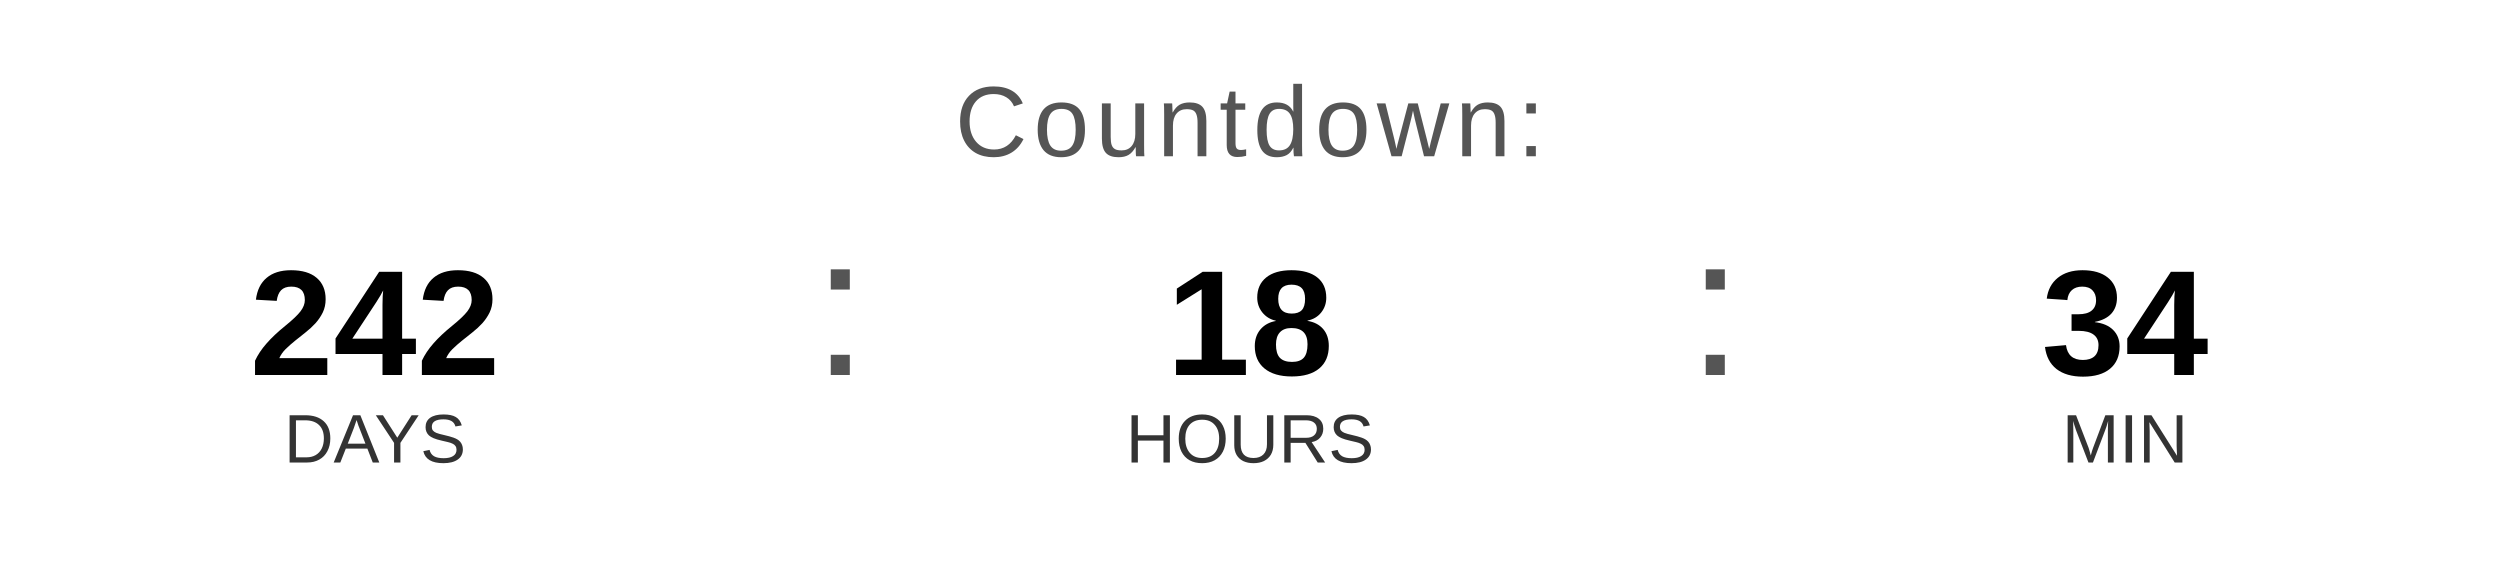
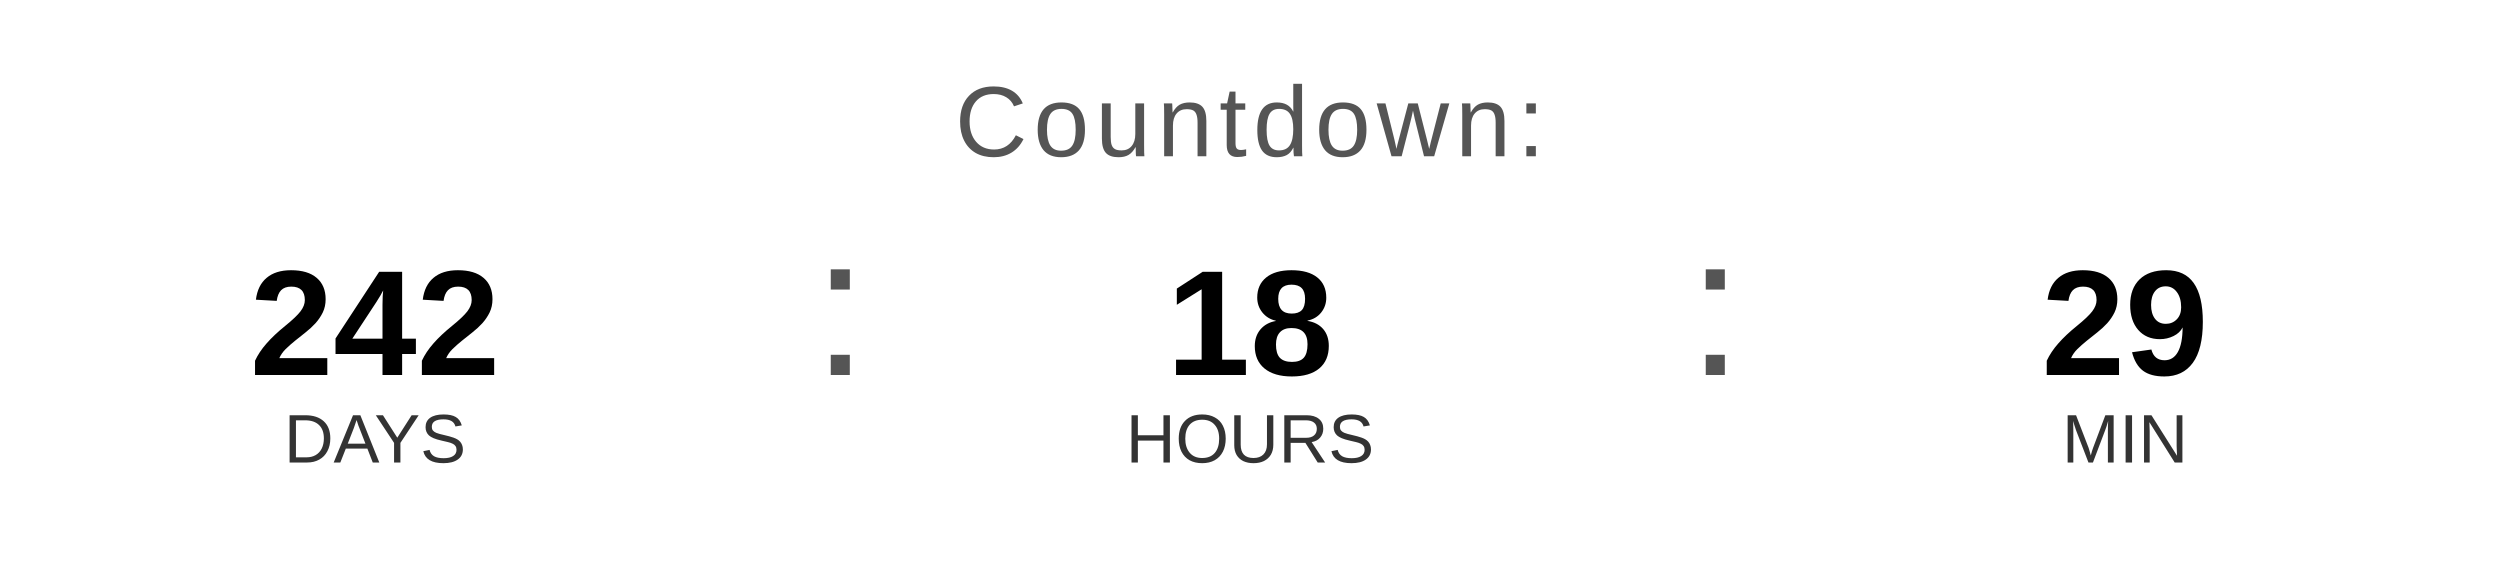
<svg xmlns="http://www.w3.org/2000/svg" width="400" height="90" viewBox="0 0 400 90">
  <text x="200" y="25" font-family="Arial, Helvetica, sans-serif" font-size="16" fill="#555555" text-anchor="middle" letter-spacing="1">
    Countdown:
  </text>
  <text x="60" y="60" font-family="Arial, Helvetica, sans-serif" font-size="24" font-weight="bold" fill="#000000" text-anchor="middle">242</text>
  <text x="60" y="74" font-family="Arial, Helvetica, sans-serif" font-size="11" fill="#333333" text-anchor="middle">DAYS</text>
  <text x="130" y="60" font-family="Arial, sans-serif" font-size="32" fill="#555555">:</text>
  <text x="200" y="60" font-family="Arial, Helvetica, sans-serif" font-size="24" font-weight="bold" fill="#000000" text-anchor="middle">18</text>
  <text x="200" y="74" font-family="Arial, Helvetica, sans-serif" font-size="11" fill="#333333" text-anchor="middle">HOURS</text>
  <text x="270" y="60" font-family="Arial, sans-serif" font-size="32" fill="#555555">:</text>
-   <text x="340" y="60" font-family="Arial, Helvetica, sans-serif" font-size="24" font-weight="bold" fill="#000000" text-anchor="middle">34</text>
+   <text x="340" y="60" font-family="Arial, Helvetica, sans-serif" font-size="24" font-weight="bold" fill="#000000" text-anchor="middle">29</text>
  <text x="340" y="74" font-family="Arial, Helvetica, sans-serif" font-size="11" fill="#333333" text-anchor="middle">MIN</text>
</svg>
